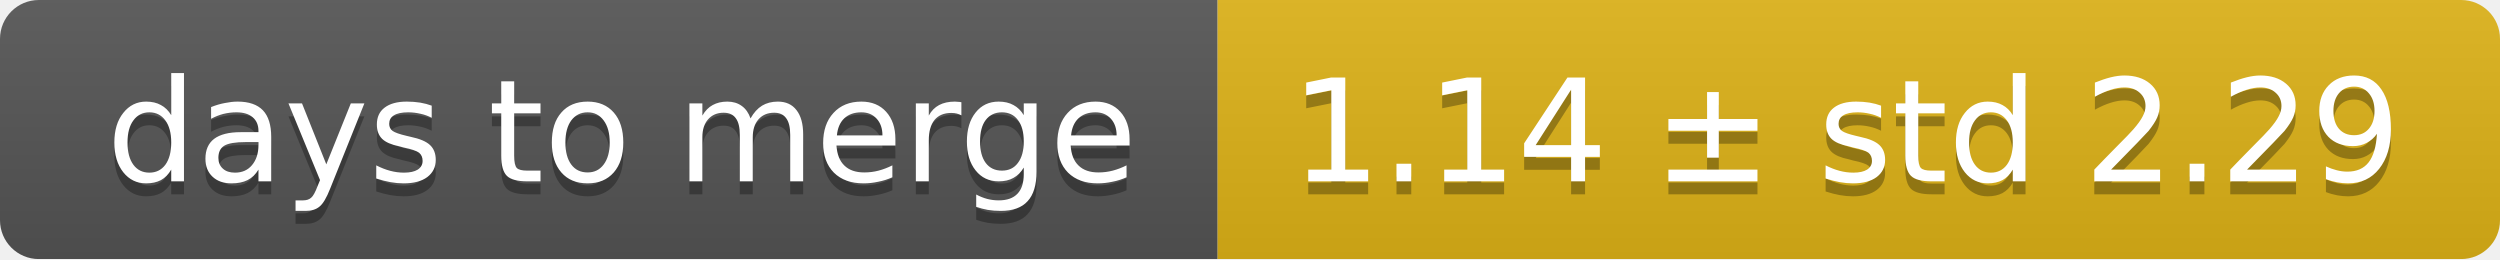
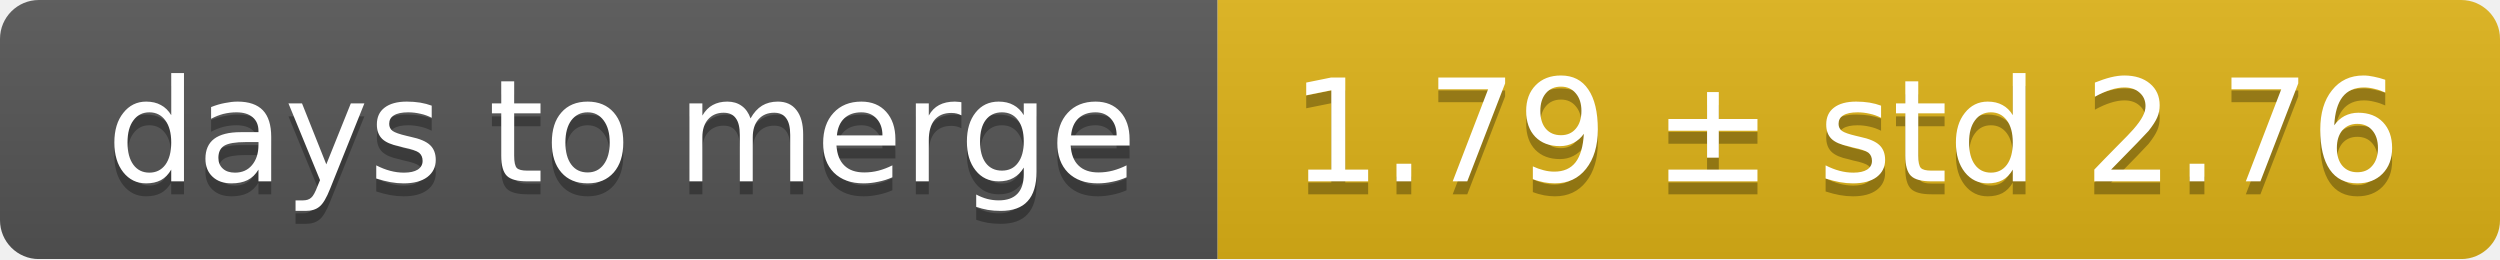
<svg xmlns="http://www.w3.org/2000/svg" width="193" height="20">
  <linearGradient id="smooth" x2="0" y2="100%">
    <stop offset="0" stop-color="#bbb" stop-opacity=".1" />
    <stop offset="1" stop-opacity=".1" />
  </linearGradient>
  <mask id="round">
    <rect width="193" height="20" rx="3" fill="#fff" />
  </mask>
  <g mask="url(#round)">
    <rect width="94" height="20" fill="#555" />
    <rect x="94" width="99" height="20" fill="#dfb317" />
    <rect width="193" height="20" fill="url(#smooth)" />
  </g>
  <g fill="#fff" text-anchor="middle" font-family="DejaVu Sans,Verdana,Geneva,sans-serif" font-size="11">
    <text x="48" y="15" fill="#010101" fill-opacity=".3">days to merge</text>
    <text x="48" y="14">days to merge</text>
-     <text x="142.5" y="15" fill="#010101" fill-opacity=".3">1.14 ± std 2.29</text>
-     <text x="142.5" y="14">1.14 ± std 2.29</text>
+     <text x="142.5" y="15" fill="#010101" fill-opacity=".3">1.79 ± std 2.76</text>
+     <text x="142.5" y="14">1.79 ± std 2.76</text>
  </g>
</svg>
